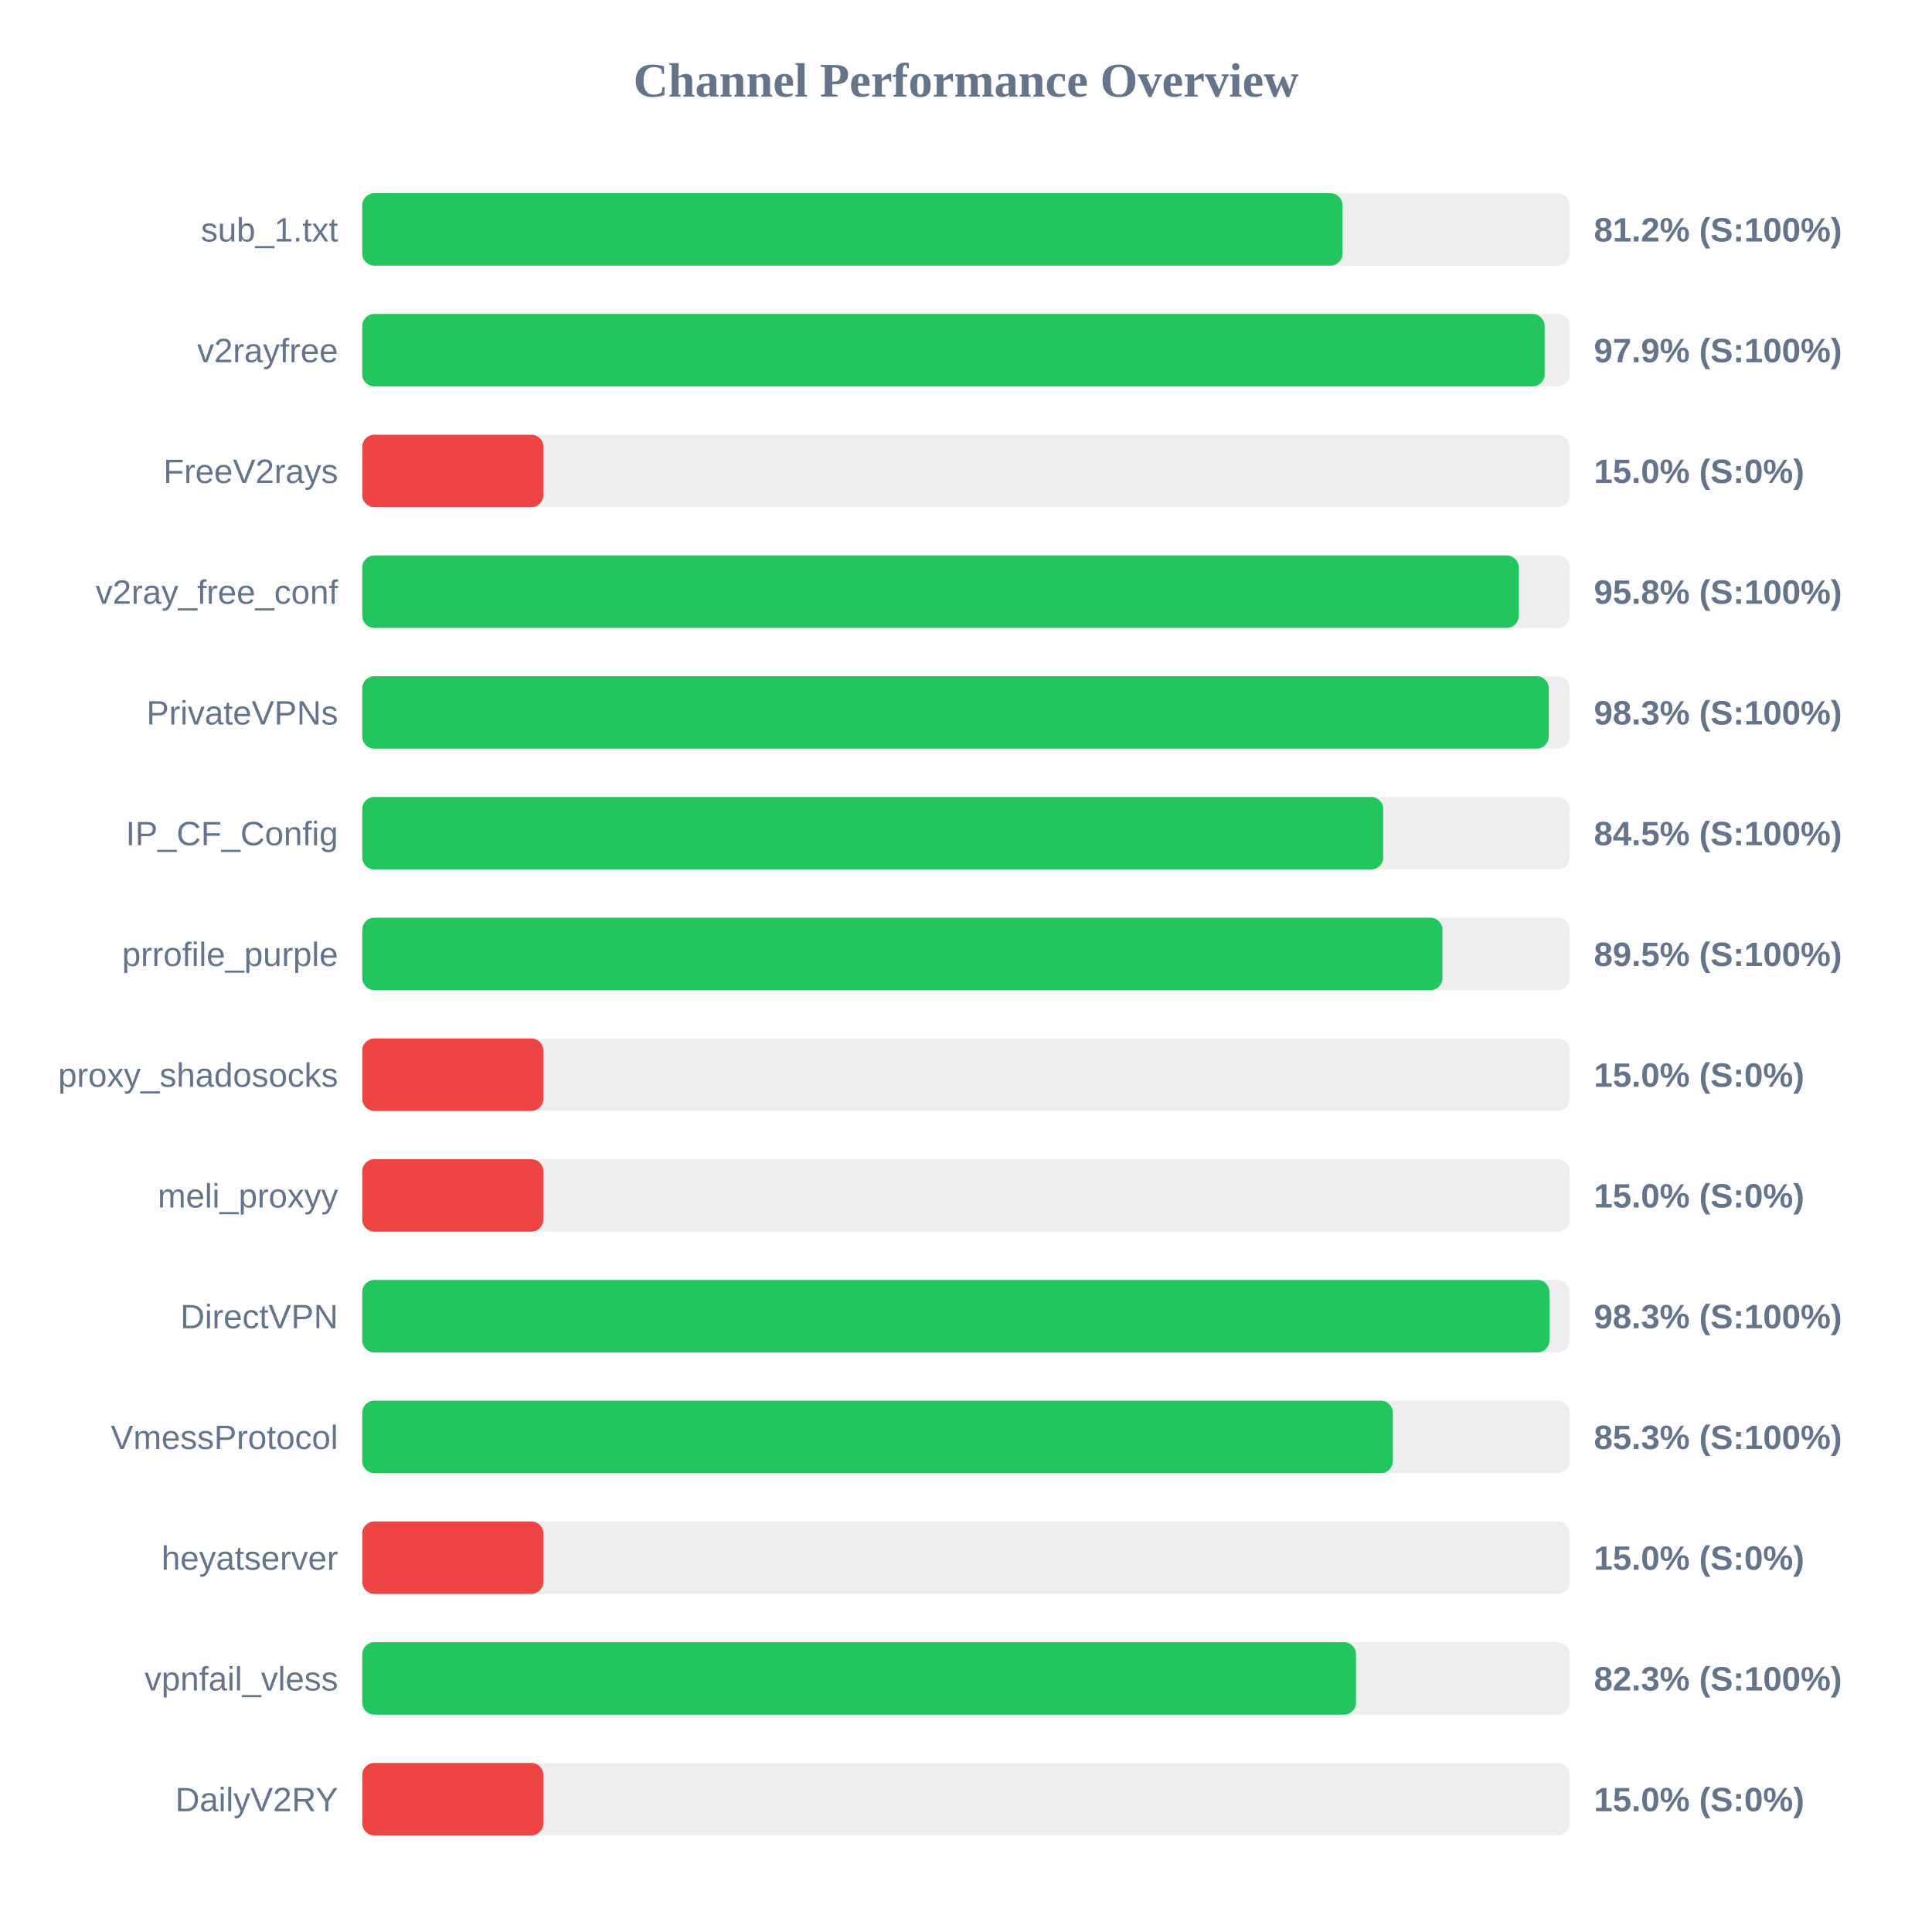
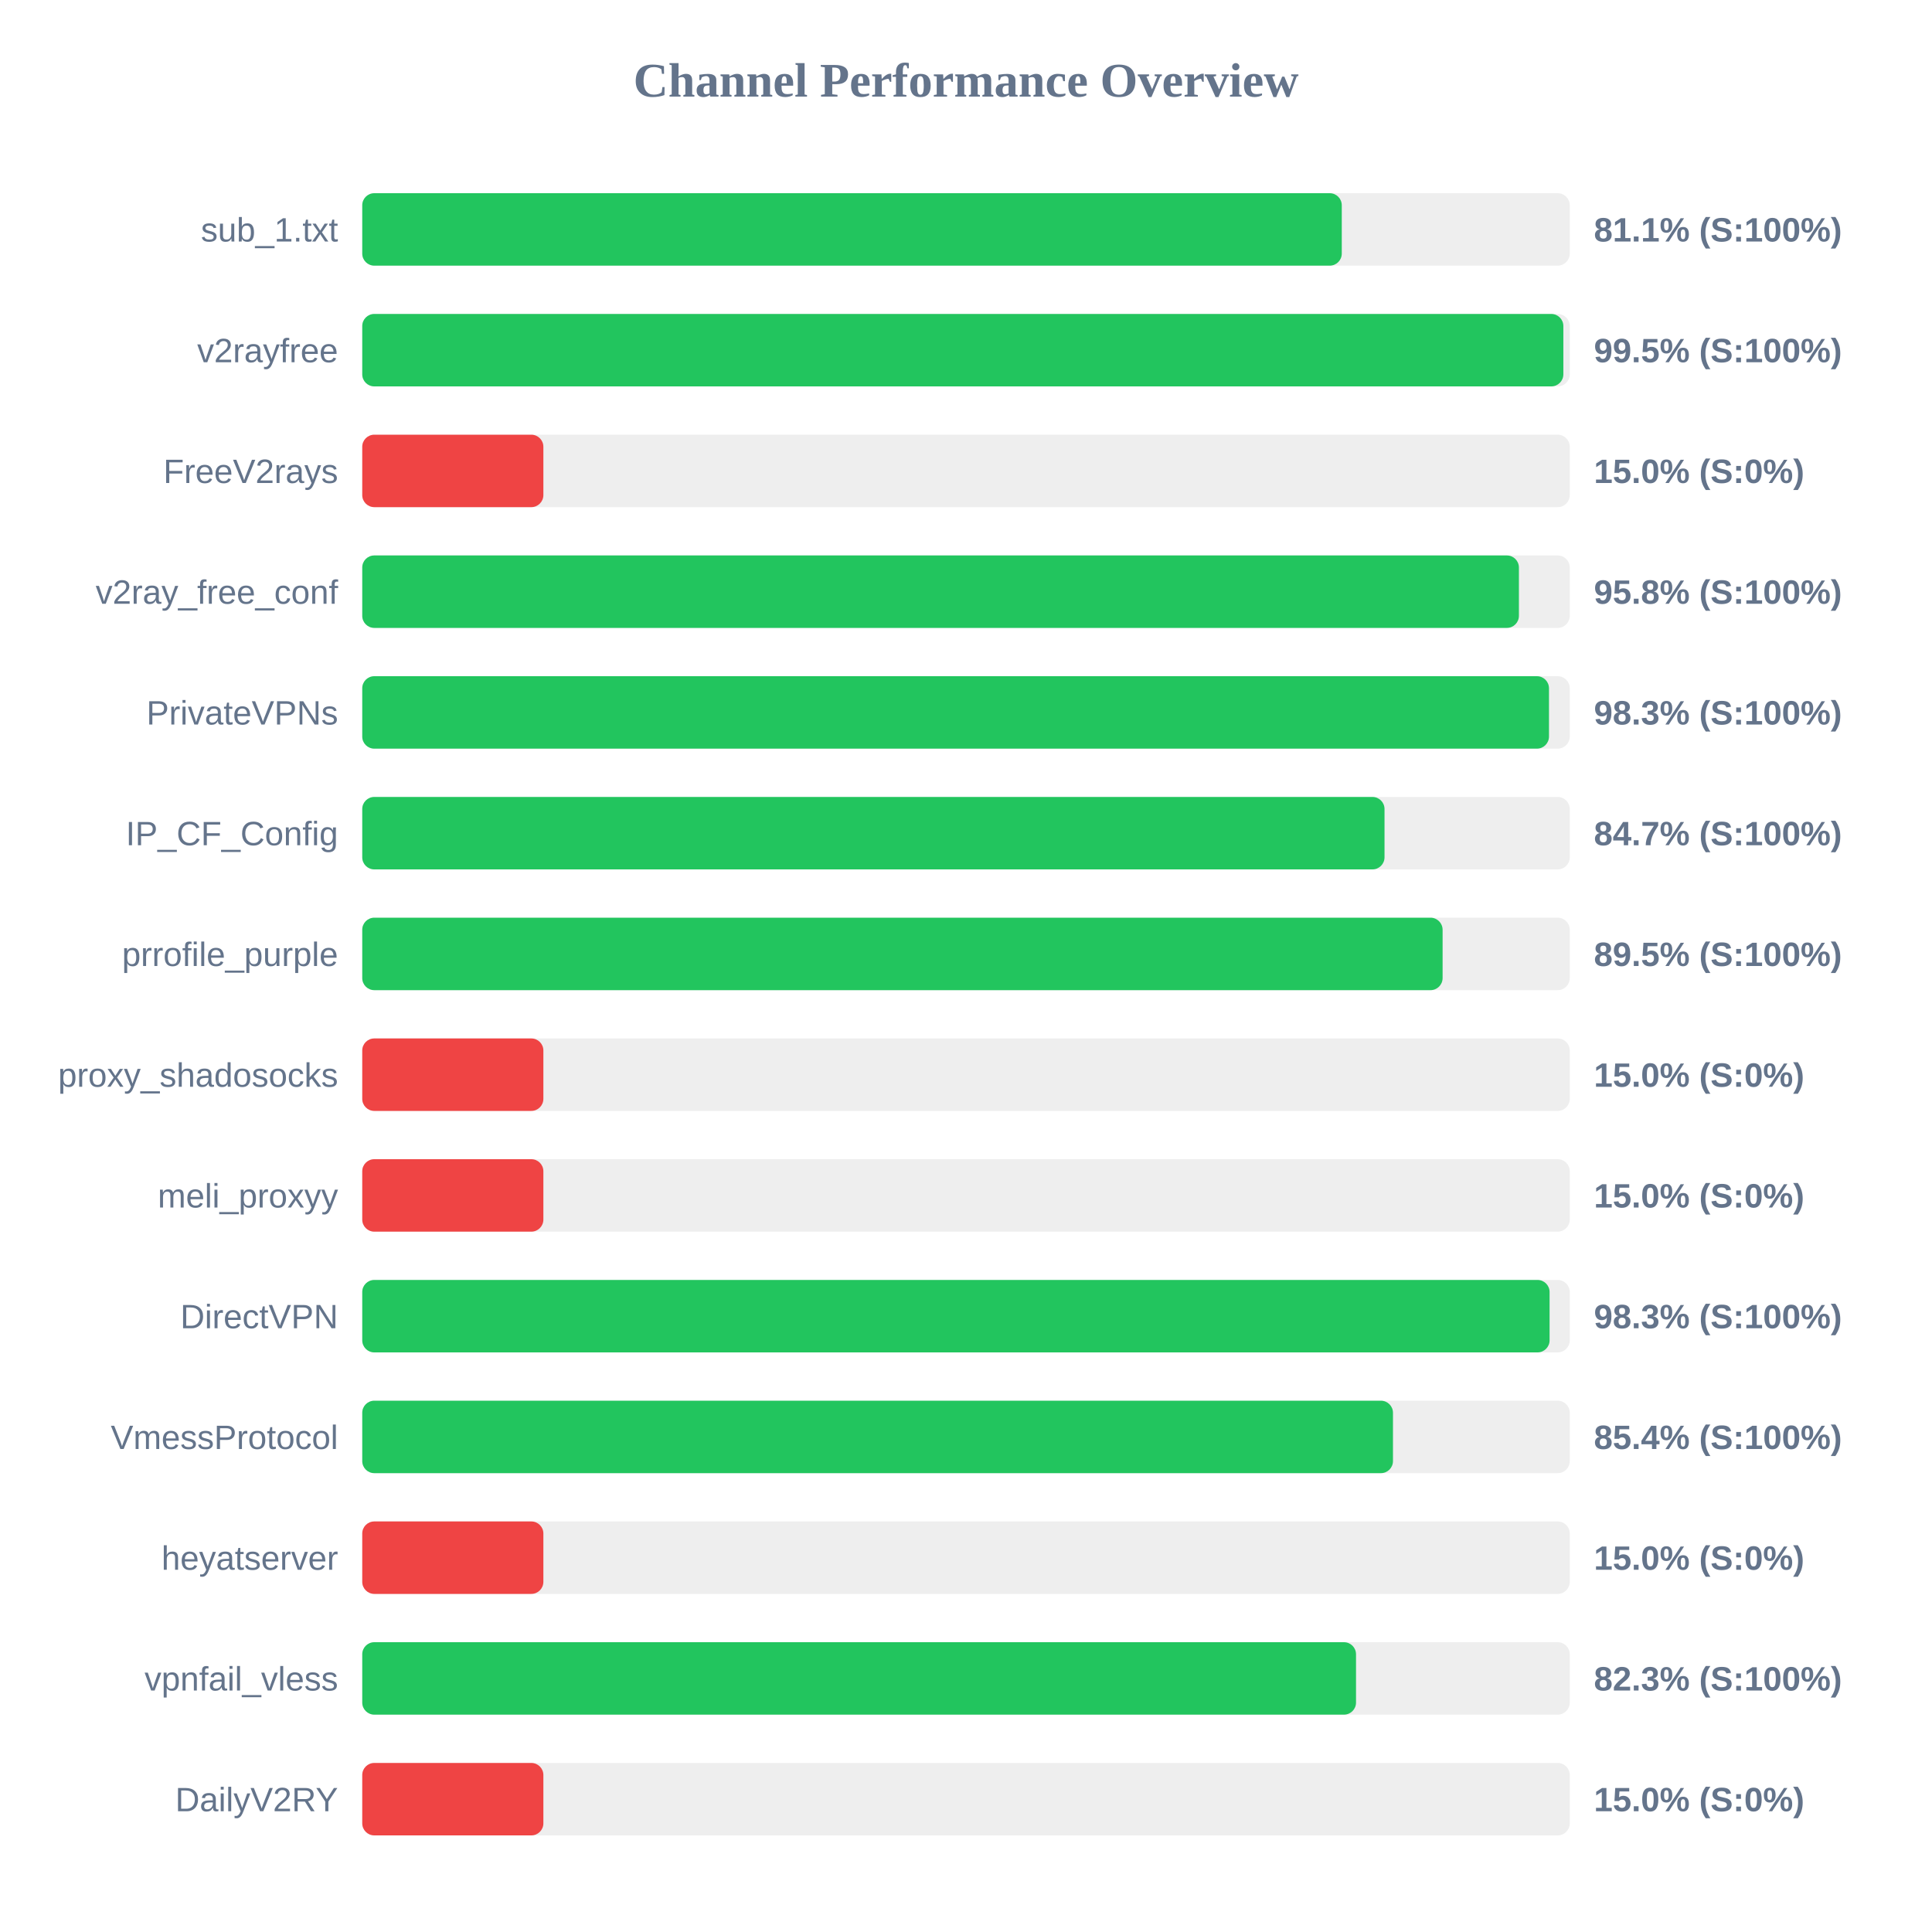
<svg xmlns="http://www.w3.org/2000/svg" width="800" height="800" version="1.1">
  <style>
        .row { font: 14px Arial; fill: #64748b; }
        .score { font: bold 14px Arial; fill: #64748b; }
    </style>
  <text x="400" y="40" text-anchor="middle" font-size="20px" font-weight="bold" fill="#64748b">Channel Performance Overview</text>
  <rect x="150" y="80" width="500" height="30" fill="#eee" rx="5" />
-   <rect x="150" y="80" width="405.9" height="30" fill="#22c55e" rx="5" />
+   <rect x="150" y="80" width="405.6" height="30" fill="#22c55e" rx="5" />
  <text x="140" y="100" text-anchor="end" class="row">sub_1.txt</text>
-   <text x="660" y="100" text-anchor="start" class="score">81.2% (S:100%)</text>
+   <text x="660" y="100" text-anchor="start" class="score">81.1% (S:100%)</text>
  <rect x="150" y="130" width="500" height="30" fill="#eee" rx="5" />
-   <rect x="150" y="130" width="489.6" height="30" fill="#22c55e" rx="5" />
+   <rect x="150" y="130" width="497.35" height="30" fill="#22c55e" rx="5" />
  <text x="140" y="150" text-anchor="end" class="row">v2rayfree</text>
-   <text x="660" y="150" text-anchor="start" class="score">97.9% (S:100%)</text>
+   <text x="660" y="150" text-anchor="start" class="score">99.5% (S:100%)</text>
  <rect x="150" y="180" width="500" height="30" fill="#eee" rx="5" />
  <rect x="150" y="180" width="75.0" height="30" fill="#ef4444" rx="5" />
  <text x="140" y="200" text-anchor="end" class="row">FreeV2rays</text>
  <text x="660" y="200" text-anchor="start" class="score">15.0% (S:0%)</text>
  <rect x="150" y="230" width="500" height="30" fill="#eee" rx="5" />
-   <rect x="150" y="230" width="478.9" height="30" fill="#22c55e" rx="5" />
+   <rect x="150" y="230" width="478.95" height="30" fill="#22c55e" rx="5" />
  <text x="140" y="250" text-anchor="end" class="row">v2ray_free_conf</text>
  <text x="660" y="250" text-anchor="start" class="score">95.8% (S:100%)</text>
  <rect x="150" y="280" width="500" height="30" fill="#eee" rx="5" />
-   <rect x="150" y="280" width="491.3" height="30" fill="#22c55e" rx="5" />
+   <rect x="150" y="280" width="491.4" height="30" fill="#22c55e" rx="5" />
  <text x="140" y="300" text-anchor="end" class="row">PrivateVPNs</text>
  <text x="660" y="300" text-anchor="start" class="score">98.3% (S:100%)</text>
  <rect x="150" y="330" width="500" height="30" fill="#eee" rx="5" />
-   <rect x="150" y="330" width="422.75" height="30" fill="#22c55e" rx="5" />
+   <rect x="150" y="330" width="423.3" height="30" fill="#22c55e" rx="5" />
  <text x="140" y="350" text-anchor="end" class="row">IP_CF_Config</text>
-   <text x="660" y="350" text-anchor="start" class="score">84.5% (S:100%)</text>
+   <text x="660" y="350" text-anchor="start" class="score">84.7% (S:100%)</text>
  <rect x="150" y="380" width="500" height="30" fill="#eee" rx="5" />
-   <rect x="150" y="380" width="447.3" height="30" fill="#22c55e" rx="5" />
+   <rect x="150" y="380" width="447.35" height="30" fill="#22c55e" rx="5" />
  <text x="140" y="400" text-anchor="end" class="row">prrofile_purple</text>
  <text x="660" y="400" text-anchor="start" class="score">89.5% (S:100%)</text>
  <rect x="150" y="430" width="500" height="30" fill="#eee" rx="5" />
  <rect x="150" y="430" width="75.0" height="30" fill="#ef4444" rx="5" />
  <text x="140" y="450" text-anchor="end" class="row">proxy_shadosocks</text>
  <text x="660" y="450" text-anchor="start" class="score">15.0% (S:0%)</text>
  <rect x="150" y="480" width="500" height="30" fill="#eee" rx="5" />
  <rect x="150" y="480" width="75.0" height="30" fill="#ef4444" rx="5" />
  <text x="140" y="500" text-anchor="end" class="row">meli_proxyy</text>
  <text x="660" y="500" text-anchor="start" class="score">15.0% (S:0%)</text>
  <rect x="150" y="530" width="500" height="30" fill="#eee" rx="5" />
-   <rect x="150" y="530" width="491.6" height="30" fill="#22c55e" rx="5" />
+   <rect x="150" y="530" width="491.65" height="30" fill="#22c55e" rx="5" />
  <text x="140" y="550" text-anchor="end" class="row">DirectVPN</text>
  <text x="660" y="550" text-anchor="start" class="score">98.3% (S:100%)</text>
  <rect x="150" y="580" width="500" height="30" fill="#eee" rx="5" />
-   <rect x="150" y="580" width="426.75" height="30" fill="#22c55e" rx="5" />
+   <rect x="150" y="580" width="426.8" height="30" fill="#22c55e" rx="5" />
  <text x="140" y="600" text-anchor="end" class="row">VmessProtocol</text>
-   <text x="660" y="600" text-anchor="start" class="score">85.3% (S:100%)</text>
+   <text x="660" y="600" text-anchor="start" class="score">85.4% (S:100%)</text>
  <rect x="150" y="630" width="500" height="30" fill="#eee" rx="5" />
  <rect x="150" y="630" width="75.0" height="30" fill="#ef4444" rx="5" />
  <text x="140" y="650" text-anchor="end" class="row">heyatserver</text>
  <text x="660" y="650" text-anchor="start" class="score">15.0% (S:0%)</text>
  <rect x="150" y="680" width="500" height="30" fill="#eee" rx="5" />
  <rect x="150" y="680" width="411.5" height="30" fill="#22c55e" rx="5" />
  <text x="140" y="700" text-anchor="end" class="row">vpnfail_vless</text>
  <text x="660" y="700" text-anchor="start" class="score">82.3% (S:100%)</text>
  <rect x="150" y="730" width="500" height="30" fill="#eee" rx="5" />
  <rect x="150" y="730" width="75.0" height="30" fill="#ef4444" rx="5" />
  <text x="140" y="750" text-anchor="end" class="row">DailyV2RY</text>
  <text x="660" y="750" text-anchor="start" class="score">15.0% (S:0%)</text>
</svg>
